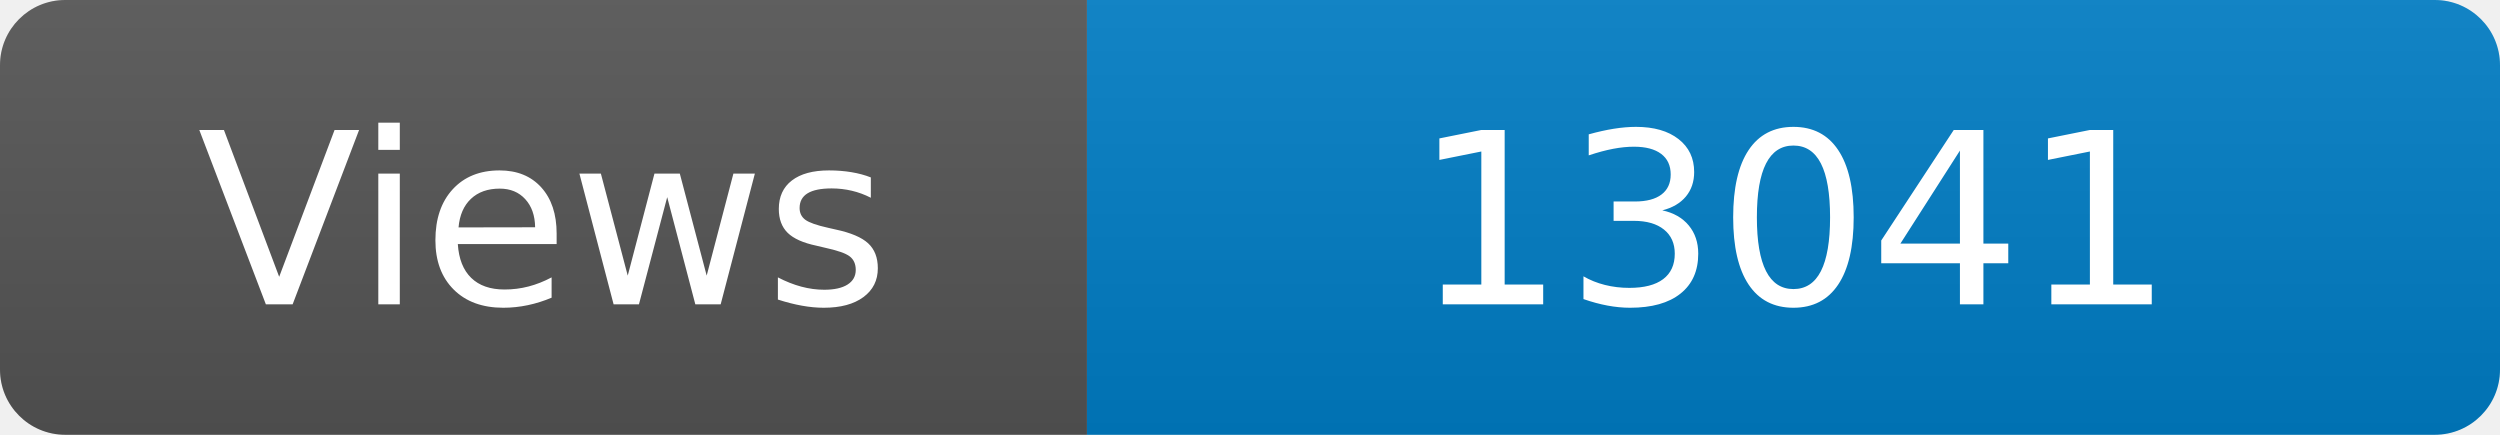
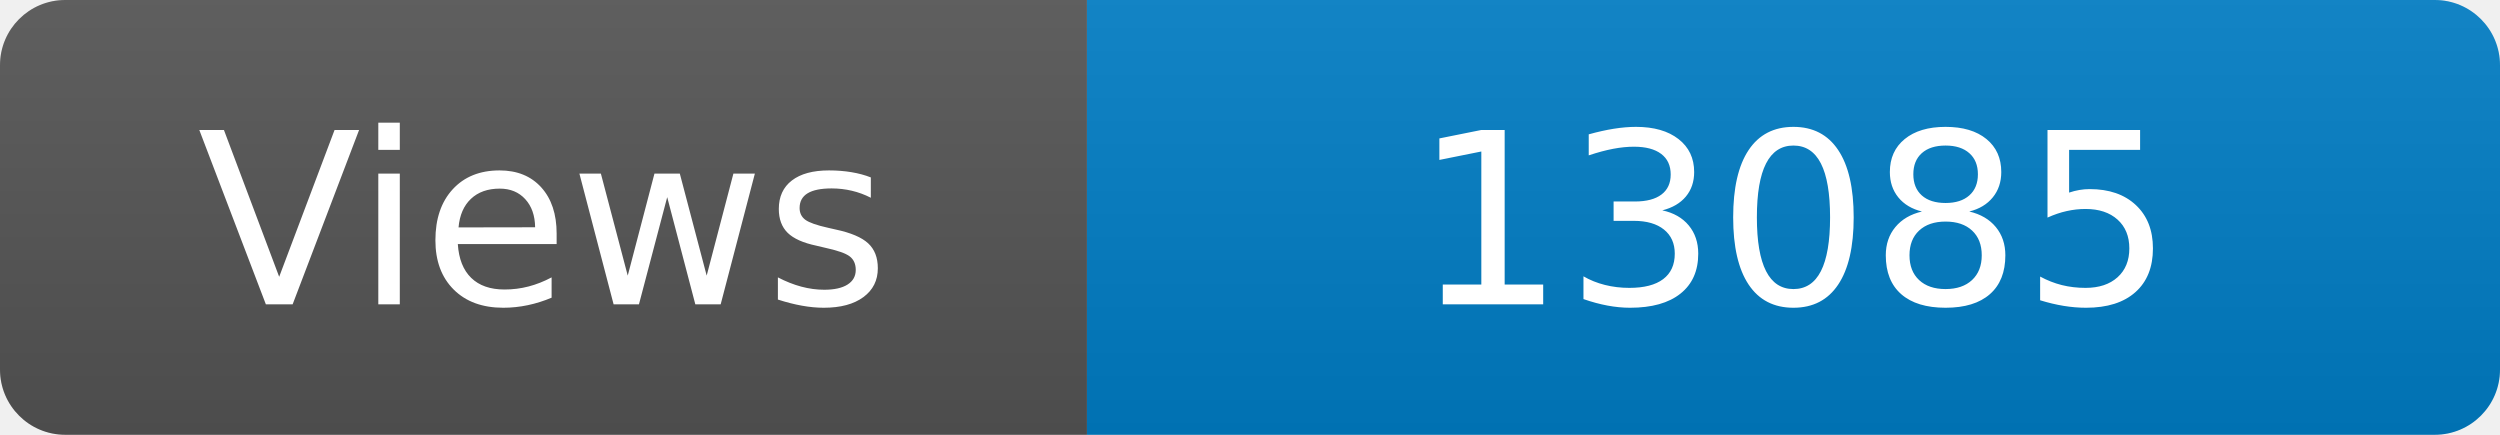
<svg xmlns="http://www.w3.org/2000/svg" width="115" height="20" role="img" aria-label="Maintained?: yes">
  <linearGradient id="s" x2="0" y2="100%">
    <stop offset="0" stop-color="#bbb" stop-opacity=".1" />
    <stop offset="1" stop-opacity=".1" />
  </linearGradient>
  <clipPath id="r">
    <rect width="115" height="20" rx="3" fill="#fff" />
  </clipPath>
  <g clip-path="url(#r)">
    <rect width="50" height="20" fill="#555" />
    <rect x="50" width="160" height="20" fill="#007ec6" />
    <rect width="115" height="20" fill="url(#s)" />
  </g>
  <g fill="#fff" text-anchor="middle" font-family="Verdana,Geneva,DejaVu Sans,sans-serif" font-size="110">
    <text x="250" y="140" transform="scale(.1)" fill="#fff">Views</text>
-     <text x="825" y="140" transform="scale(.1)" fill="#fff">13041</text>
+     <text x="825" y="140" transform="scale(.1)" fill="#fff">13085</text>
  </g>
</svg>
